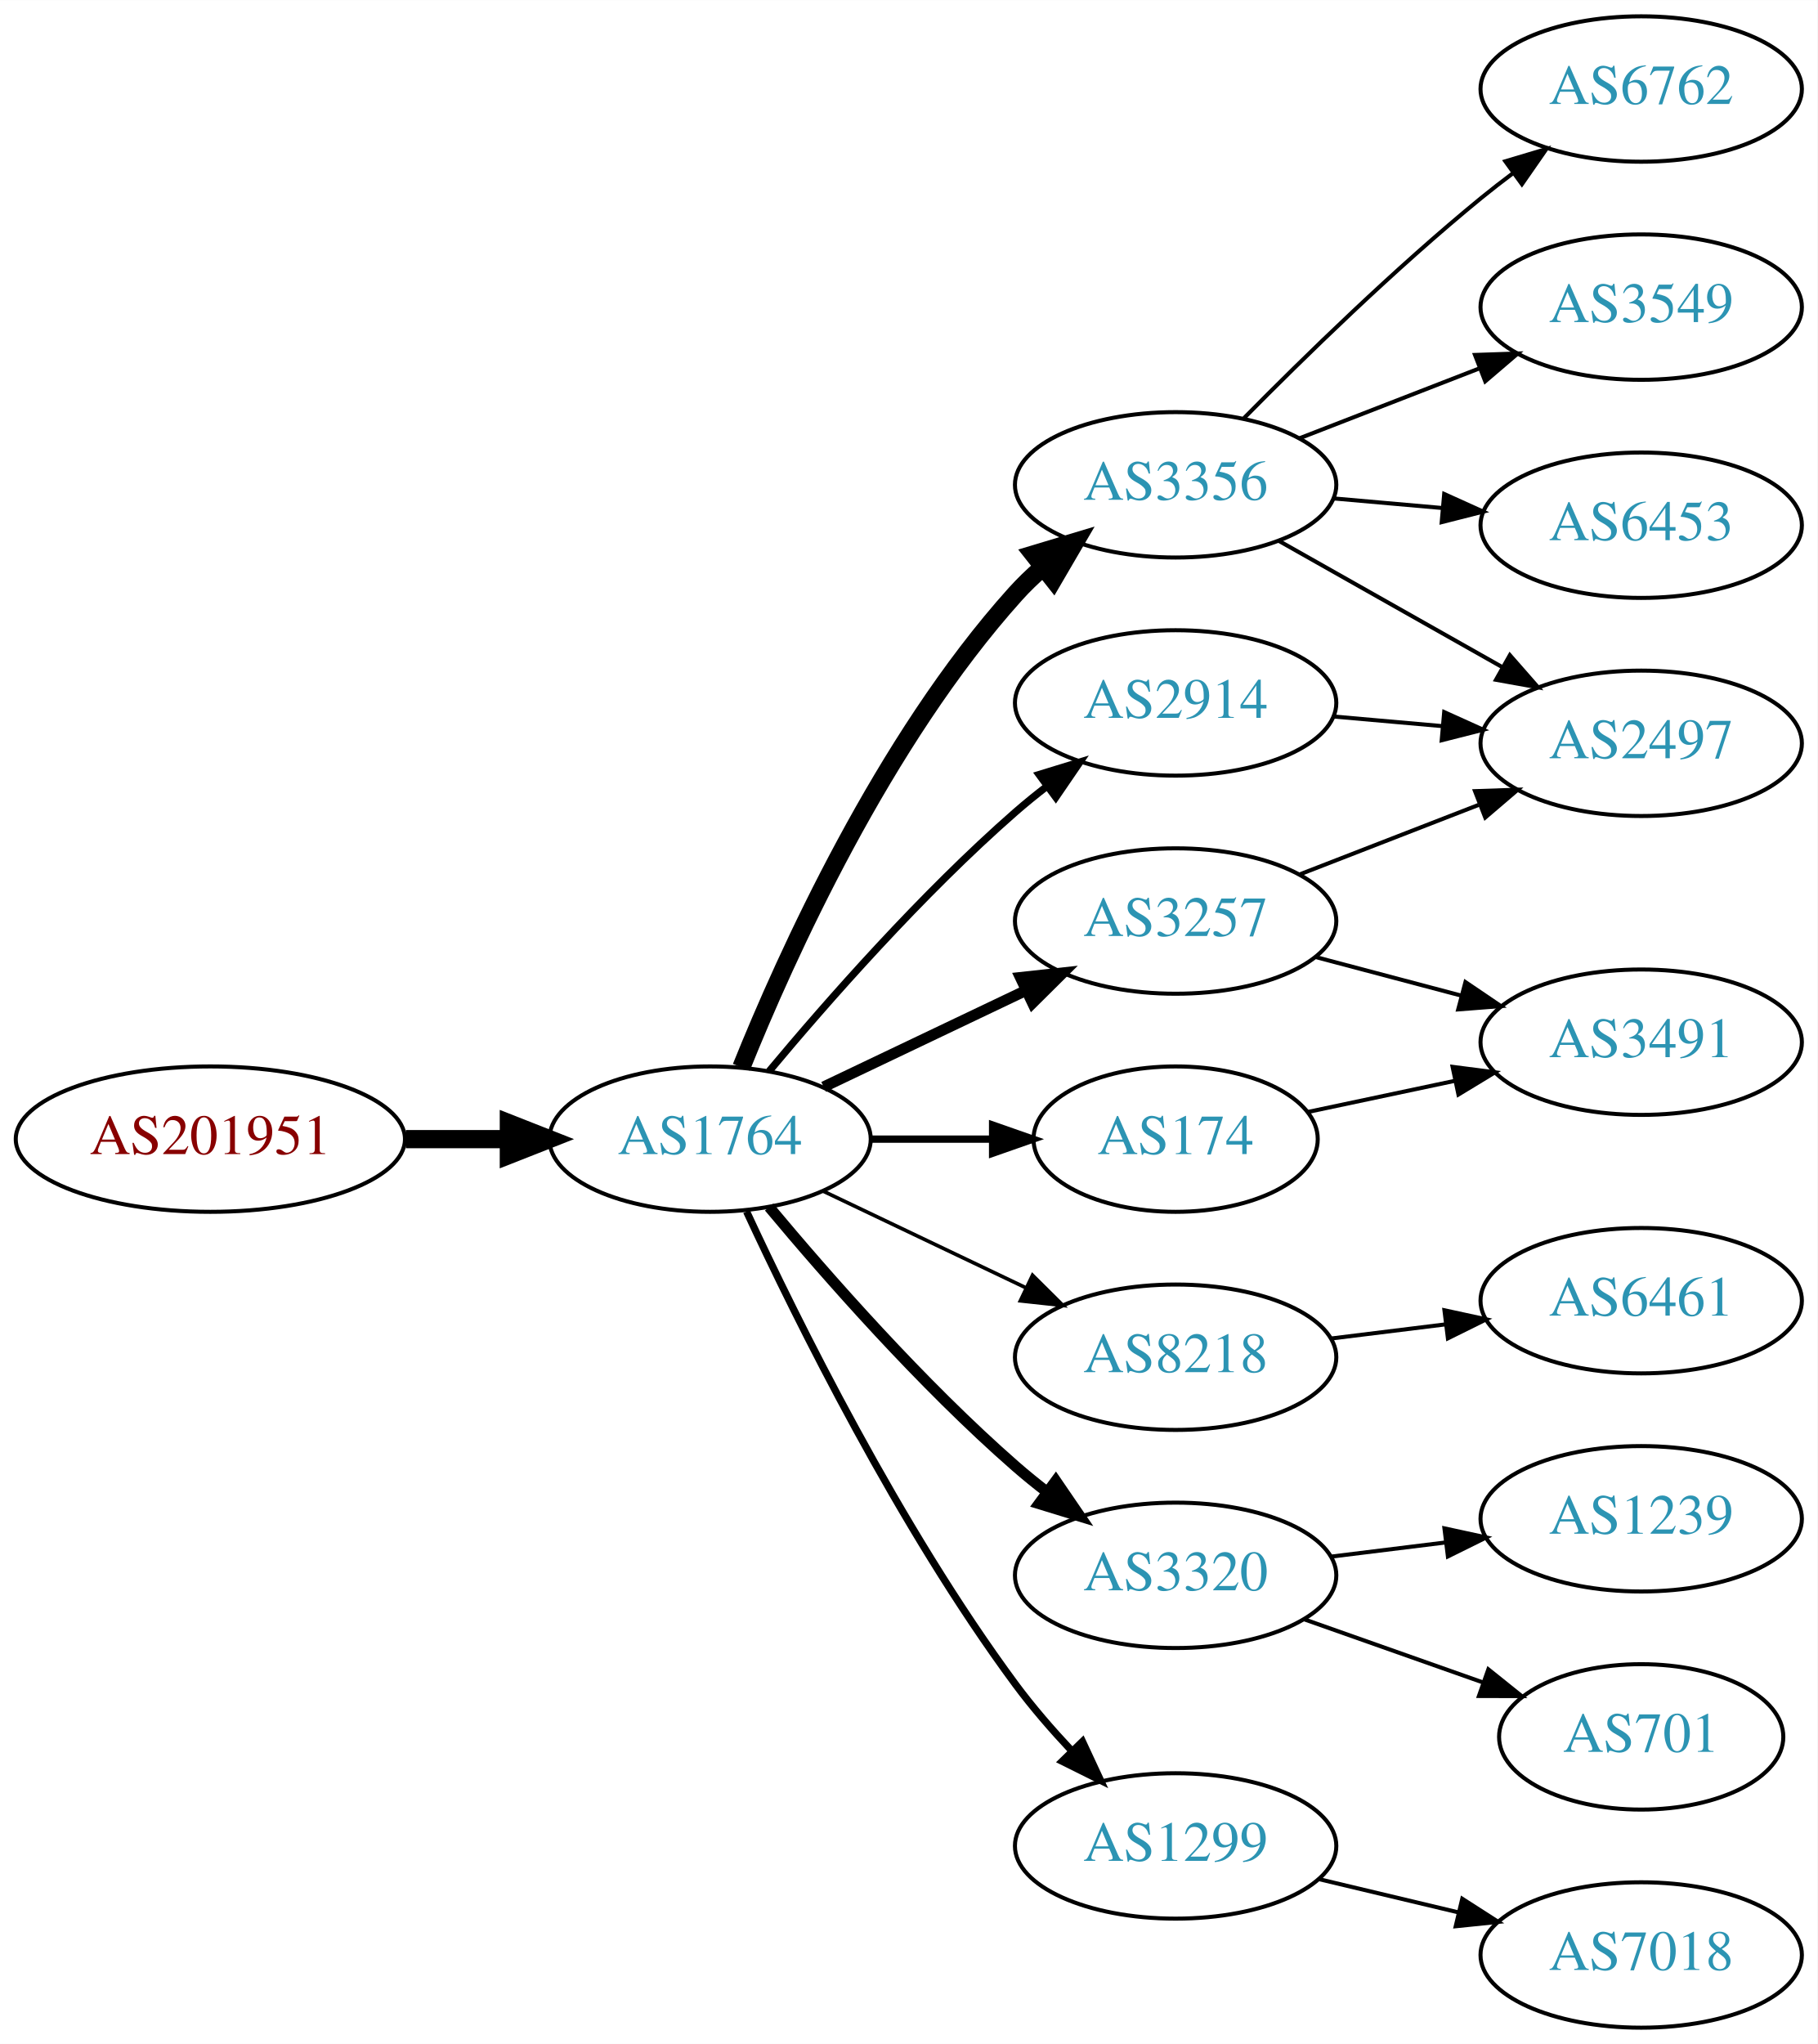
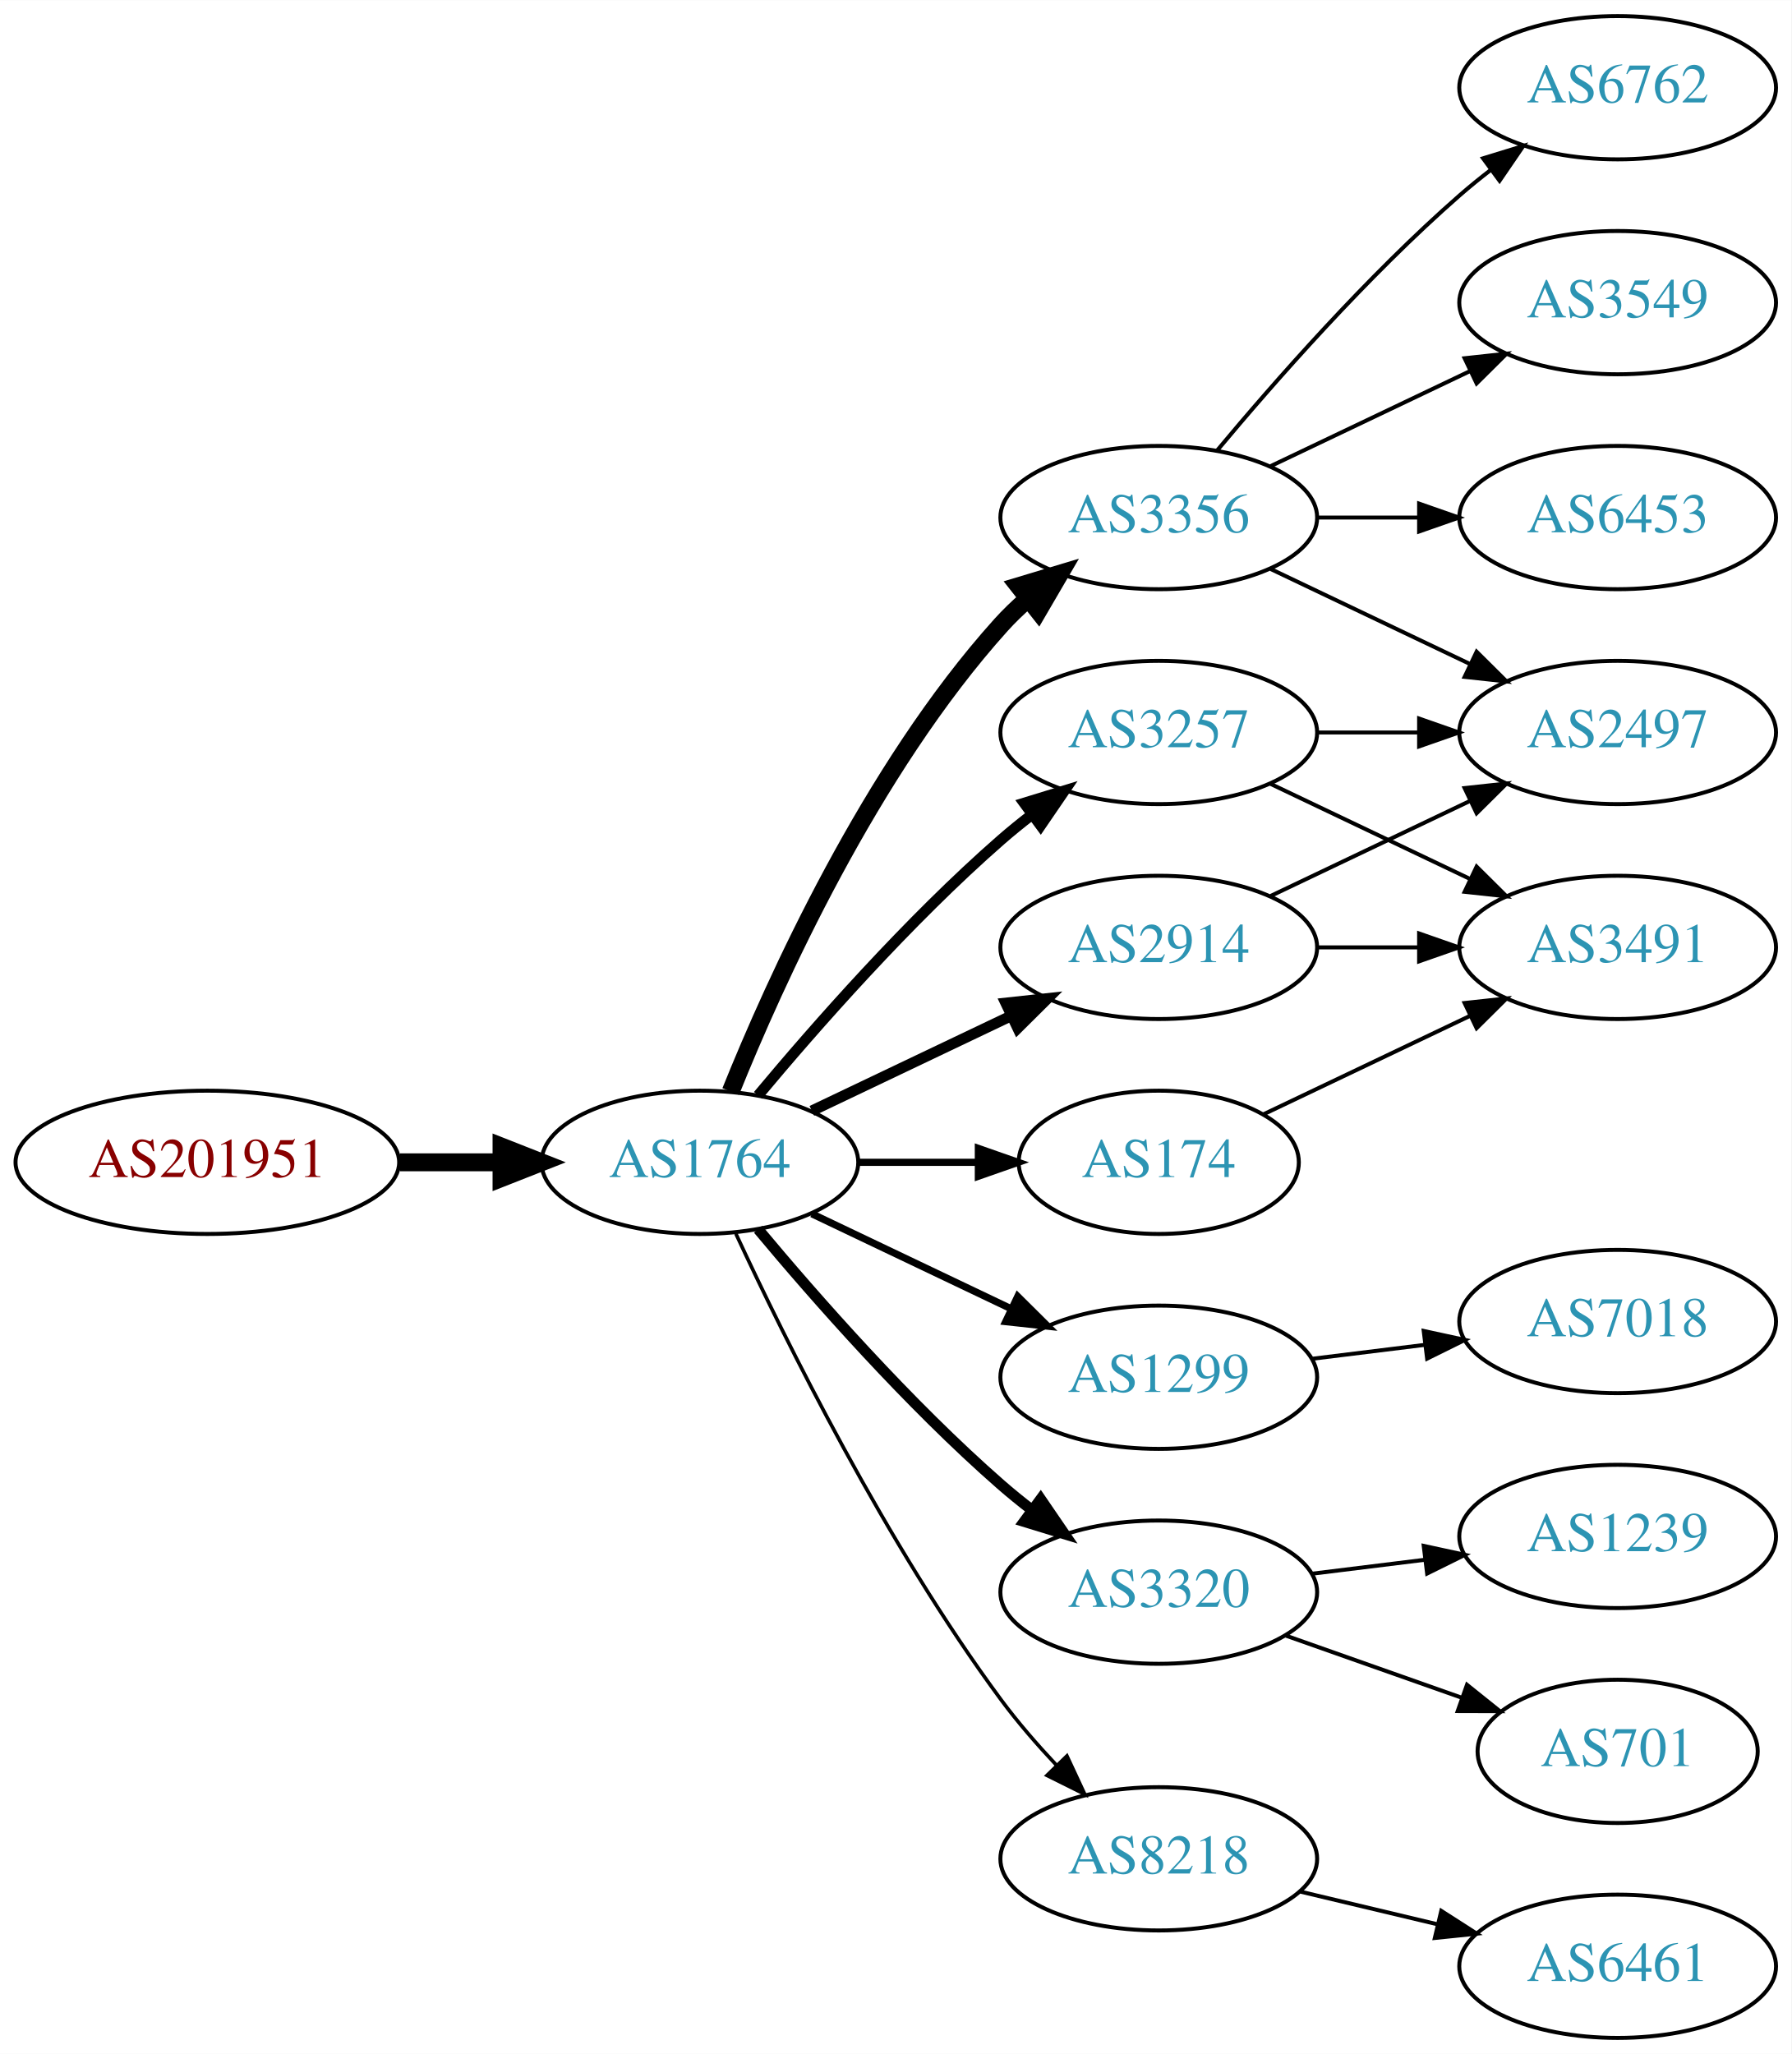
- <svg xmlns="http://www.w3.org/2000/svg" xmlns:xlink="http://www.w3.org/1999/xlink" width="450pt" height="506pt" viewBox="0.00 0.00 450.07 506.00">
-   <g id="graph0" class="graph" transform="scale(1 1) rotate(0) translate(4 502)">
-     <polygon fill="white" stroke="none" points="-4,4 -4,-502 446.07,-502 446.07,4 -4,4" />
+ <svg xmlns="http://www.w3.org/2000/svg" xmlns:xlink="http://www.w3.org/1999/xlink" width="450pt" height="516pt" viewBox="0.00 0.00 450.07 516.00">
+   <g id="graph0" class="graph" transform="scale(1 1) rotate(0) translate(4 512)">
+     <polygon fill="white" stroke="none" points="-4,4 -4,-512 446.07,-512 446.07,4 -4,4" />
    <g id="node1" class="node">
      <g id="a_node1">
        <a xlink:href="/asn/201951" xlink:title="AS201951 ~ DIMOCO Europe GmbH [AT]">
          <ellipse fill="#ffffff" stroke="black" cx="48.096" cy="-220" rx="48.192" ry="18" />
          <text text-anchor="middle" x="48.096" y="-216.3" font-family="Times,serif" font-size="14.00" fill="#880000">AS201951</text>
        </a>
      </g>
    </g>
    <g id="node2" class="node">
      <g id="a_node2">
        <a xlink:href="/asn/1764" xlink:title="AS1764 ~ NEXTLAYER-AS [AT]">
          <ellipse fill="#ffffff" stroke="black" cx="171.838" cy="-220" rx="39.794" ry="18" />
          <text text-anchor="middle" x="171.838" y="-216.3" font-family="Times,serif" font-size="14.00" fill="#2c94b3">AS1764</text>
        </a>
      </g>
    </g>
    <g id="edge1" class="edge">
      <path fill="none" stroke="black" stroke-width="4.5" d="M96.513,-220C104.867,-220 113.577,-220 121.969,-220" />
      <polygon fill="black" stroke="black" stroke-width="4.5" points="122.004,-223.938 132.004,-220 122.004,-216.063 122.004,-223.938" />
    </g>
    <g id="node3" class="node">
      <g id="a_node3">
-         <a xlink:href="/asn/3257" xlink:title="AS3257 ~ GTT [DE]">
-           <ellipse fill="#ffffff" stroke="black" cx="287.131" cy="-274" rx="39.794" ry="18" />
-           <text text-anchor="middle" x="287.131" y="-270.3" font-family="Times,serif" font-size="14.00" fill="#2c94b3">AS3257</text>
+         <a xlink:href="/asn/3356" xlink:title="AS3356 ~ Level 3 Parent, LLC [US]">
+           <ellipse fill="#ffffff" stroke="black" cx="287.131" cy="-382" rx="39.794" ry="18" />
+           <text text-anchor="middle" x="287.131" y="-378.3" font-family="Times,serif" font-size="14.00" fill="#2c94b3">AS3356</text>
        </a>
      </g>
    </g>
    <g id="edge2" class="edge">
-       <path fill="none" stroke="black" stroke-width="2.7" d="M199.974,-232.934C214.968,-240.081 233.789,-249.052 250.013,-256.785" />
-       <polygon fill="black" stroke="black" stroke-width="2.7" points="248.683,-260.028 259.216,-261.171 251.695,-253.709 248.683,-260.028" />
+       <path fill="none" stroke="black" stroke-width="4.5" d="M179.586,-237.787C190.637,-265.243 214.69,-318.578 247.484,-355 249.487,-357.224 251.706,-359.363 254.038,-361.397" />
+       <polygon fill="black" stroke="black" stroke-width="4.5" points="251.965,-364.777 262.257,-367.873 256.839,-358.591 251.965,-364.777" />
    </g>
    <g id="node4" class="node">
      <g id="a_node4">
+         <a xlink:href="/asn/1299" xlink:title="AS1299 ~ Telia Carrier [EU]">
+           <ellipse fill="#ffffff" stroke="black" cx="287.131" cy="-166" rx="39.794" ry="18" />
+           <text text-anchor="middle" x="287.131" y="-162.3" font-family="Times,serif" font-size="14.00" fill="#2c94b3">AS1299</text>
+         </a>
+       </g>
+     </g>
+     <g id="edge3" class="edge">
+       <path fill="none" stroke="black" stroke-width="1.8" d="M199.974,-207.066C214.968,-199.919 233.789,-190.948 250.013,-183.215" />
+       <polygon fill="black" stroke="black" stroke-width="1.8" points="251.695,-186.291 259.216,-178.829 248.683,-179.972 251.695,-186.291" />
+     </g>
+     <g id="node5" class="node">
+       <g id="a_node5">
        <a xlink:href="/asn/174" xlink:title="AS174 ~ Cogent Communications [US]">
          <ellipse fill="#ffffff" stroke="black" cx="287.131" cy="-220" rx="35.194" ry="18" />
          <text text-anchor="middle" x="287.131" y="-216.3" font-family="Times,serif" font-size="14.00" fill="#2c94b3">AS174</text>
        </a>
      </g>
    </g>
-     <g id="edge3" class="edge">
+     <g id="edge4" class="edge">
      <path fill="none" stroke="black" stroke-width="1.8" d="M211.51,-220C221.215,-220 231.706,-220 241.669,-220" />
      <polygon fill="black" stroke="black" stroke-width="1.8" points="241.805,-223.5 251.805,-220 241.805,-216.5 241.805,-223.5" />
    </g>
-     <g id="node5" class="node">
-       <g id="a_node5">
-         <a xlink:href="/asn/3356" xlink:title="AS3356 ~ Level 3 Parent, LLC [US]">
-           <ellipse fill="#ffffff" stroke="black" cx="287.131" cy="-382" rx="39.794" ry="18" />
-           <text text-anchor="middle" x="287.131" y="-378.3" font-family="Times,serif" font-size="14.00" fill="#2c94b3">AS3356</text>
-         </a>
-       </g>
-     </g>
-     <g id="edge4" class="edge">
-       <path fill="none" stroke="black" stroke-width="4.5" d="M179.586,-237.787C190.637,-265.243 214.69,-318.578 247.484,-355 249.487,-357.224 251.706,-359.363 254.038,-361.397" />
-       <polygon fill="black" stroke="black" stroke-width="4.5" points="251.965,-364.777 262.257,-367.873 256.839,-358.591 251.965,-364.777" />
-     </g>
    <g id="node6" class="node">
      <g id="a_node6">
-         <a xlink:href="/asn/2914" xlink:title="AS2914 ~ NTT America, Inc. [US]">
-           <ellipse fill="#ffffff" stroke="black" cx="287.131" cy="-328" rx="39.794" ry="18" />
-           <text text-anchor="middle" x="287.131" y="-324.3" font-family="Times,serif" font-size="14.00" fill="#2c94b3">AS2914</text>
+         <a xlink:href="/asn/3320" xlink:title="AS3320 ~ DTAG [DE]">
+           <ellipse fill="#ffffff" stroke="black" cx="287.131" cy="-112" rx="39.794" ry="18" />
+           <text text-anchor="middle" x="287.131" y="-108.3" font-family="Times,serif" font-size="14.00" fill="#2c94b3">AS3320</text>
        </a>
      </g>
    </g>
    <g id="edge5" class="edge">
-       <path fill="none" stroke="black" stroke-width="1.8" d="M186.468,-236.817C200.751,-253.929 224.297,-280.745 247.484,-301 249.95,-303.154 252.589,-305.294 255.286,-307.372" />
-       <polygon fill="black" stroke="black" stroke-width="1.8" points="253.311,-310.264 263.44,-313.37 257.459,-304.625 253.311,-310.264" />
+       <path fill="none" stroke="black" stroke-width="2.7" d="M186.468,-203.183C200.751,-186.071 224.297,-159.255 247.484,-139 249.95,-136.846 252.589,-134.706 255.286,-132.628" />
+       <polygon fill="black" stroke="black" stroke-width="2.7" points="257.459,-135.375 263.44,-126.63 253.311,-129.736 257.459,-135.375" />
    </g>
    <g id="node7" class="node">
      <g id="a_node7">
        <a xlink:href="/asn/8218" xlink:title="AS8218 ~ legacy Neotelecoms [FR]">
-           <ellipse fill="#ffffff" stroke="black" cx="287.131" cy="-166" rx="39.794" ry="18" />
-           <text text-anchor="middle" x="287.131" y="-162.3" font-family="Times,serif" font-size="14.00" fill="#2c94b3">AS8218</text>
+           <ellipse fill="#ffffff" stroke="black" cx="287.131" cy="-45" rx="39.794" ry="18" />
+           <text text-anchor="middle" x="287.131" y="-41.3" font-family="Times,serif" font-size="14.00" fill="#2c94b3">AS8218</text>
        </a>
      </g>
    </g>
    <g id="edge6" class="edge">
-       <path fill="none" stroke="black" stroke-width="0.9" d="M199.974,-207.066C214.968,-199.919 233.789,-190.948 250.013,-183.215" />
-       <polygon fill="black" stroke="black" stroke-width="0.9" points="251.695,-186.291 259.216,-178.829 248.683,-179.972 251.695,-186.291" />
+       <path fill="none" stroke="black" stroke-width="0.9" d="M180.884,-202.065C193.283,-175.325 218.666,-123.979 247.484,-85 251.65,-79.366 256.559,-73.712 261.455,-68.502" />
+       <polygon fill="black" stroke="black" stroke-width="0.9" points="264.059,-70.846 268.532,-61.241 259.046,-65.96 264.059,-70.846" />
    </g>
    <g id="node8" class="node">
      <g id="a_node8">
-         <a xlink:href="/asn/3320" xlink:title="AS3320 ~ DTAG [DE]">
-           <ellipse fill="#ffffff" stroke="black" cx="287.131" cy="-112" rx="39.794" ry="18" />
-           <text text-anchor="middle" x="287.131" y="-108.3" font-family="Times,serif" font-size="14.00" fill="#2c94b3">AS3320</text>
+         <a xlink:href="/asn/2914" xlink:title="AS2914 ~ NTT America, Inc. [US]">
+           <ellipse fill="#ffffff" stroke="black" cx="287.131" cy="-274" rx="39.794" ry="18" />
+           <text text-anchor="middle" x="287.131" y="-270.3" font-family="Times,serif" font-size="14.00" fill="#2c94b3">AS2914</text>
        </a>
      </g>
    </g>
    <g id="edge7" class="edge">
-       <path fill="none" stroke="black" stroke-width="2.7" d="M186.468,-203.183C200.751,-186.071 224.297,-159.255 247.484,-139 249.95,-136.846 252.589,-134.706 255.286,-132.628" />
-       <polygon fill="black" stroke="black" stroke-width="2.7" points="257.459,-135.375 263.44,-126.63 253.311,-129.736 257.459,-135.375" />
+       <path fill="none" stroke="black" stroke-width="2.7" d="M199.974,-232.934C214.968,-240.081 233.789,-249.052 250.013,-256.785" />
+       <polygon fill="black" stroke="black" stroke-width="2.7" points="248.683,-260.028 259.216,-261.171 251.695,-253.709 248.683,-260.028" />
    </g>
    <g id="node9" class="node">
      <g id="a_node9">
-         <a xlink:href="/asn/1299" xlink:title="AS1299 ~ Telia Carrier [EU]">
-           <ellipse fill="#ffffff" stroke="black" cx="287.131" cy="-45" rx="39.794" ry="18" />
-           <text text-anchor="middle" x="287.131" y="-41.3" font-family="Times,serif" font-size="14.00" fill="#2c94b3">AS1299</text>
+         <a xlink:href="/asn/3257" xlink:title="AS3257 ~ GTT [DE]">
+           <ellipse fill="#ffffff" stroke="black" cx="287.131" cy="-328" rx="39.794" ry="18" />
+           <text text-anchor="middle" x="287.131" y="-324.3" font-family="Times,serif" font-size="14.00" fill="#2c94b3">AS3257</text>
        </a>
      </g>
    </g>
    <g id="edge8" class="edge">
-       <path fill="none" stroke="black" stroke-width="1.8" d="M180.884,-202.065C193.283,-175.325 218.666,-123.979 247.484,-85 251.65,-79.366 256.559,-73.712 261.455,-68.502" />
-       <polygon fill="black" stroke="black" stroke-width="1.8" points="264.059,-70.846 268.532,-61.241 259.046,-65.96 264.059,-70.846" />
+       <path fill="none" stroke="black" stroke-width="2.7" d="M186.468,-236.817C200.751,-253.929 224.297,-280.745 247.484,-301 249.95,-303.154 252.589,-305.294 255.286,-307.372" />
+       <polygon fill="black" stroke="black" stroke-width="2.7" points="253.311,-310.264 263.44,-313.37 257.459,-304.625 253.311,-310.264" />
    </g>
    <g id="node10" class="node">
      <g id="a_node10">
-         <a xlink:href="/asn/2497" xlink:title="AS2497 ~ Internet Initiative Japan Inc. [JP]">
-           <ellipse fill="#ffffff" stroke="black" cx="402.424" cy="-318" rx="39.794" ry="18" />
-           <text text-anchor="middle" x="402.424" y="-314.3" font-family="Times,serif" font-size="14.00" fill="#2c94b3">AS2497</text>
+         <a xlink:href="/asn/6762" xlink:title="AS6762 ~ TELECOM ITALIA SPARKLE S.p.A. [IT]">
+           <ellipse fill="#ffffff" stroke="black" cx="402.424" cy="-490" rx="39.794" ry="18" />
+           <text text-anchor="middle" x="402.424" y="-486.3" font-family="Times,serif" font-size="14.00" fill="#2c94b3">AS6762</text>
        </a>
      </g>
    </g>
    <g id="edge9" class="edge">
-       <path fill="none" stroke="black" d="M317.897,-285.56C331.427,-290.815 347.621,-297.104 362.132,-302.74" />
-       <polygon fill="black" stroke="black" points="361.267,-306.159 371.856,-306.517 363.802,-299.634 361.267,-306.159" />
+       <path fill="none" stroke="black" d="M301.761,-398.817C316.044,-415.929 339.59,-442.745 362.777,-463 365.243,-465.154 367.882,-467.294 370.579,-469.372" />
+       <polygon fill="black" stroke="black" points="368.604,-472.264 378.733,-475.37 372.752,-466.625 368.604,-472.264" />
    </g>
    <g id="node11" class="node">
      <g id="a_node11">
-         <a xlink:href="/asn/3491" xlink:title="AS3491 ~ PCCW Global, Inc. [US]">
-           <ellipse fill="#ffffff" stroke="black" cx="402.424" cy="-244" rx="39.794" ry="18" />
-           <text text-anchor="middle" x="402.424" y="-240.3" font-family="Times,serif" font-size="14.00" fill="#2c94b3">AS3491</text>
+         <a xlink:href="/asn/3549" xlink:title="AS3549 ~ Level 3 Parent, LLC [US]">
+           <ellipse fill="#ffffff" stroke="black" cx="402.424" cy="-436" rx="39.794" ry="18" />
+           <text text-anchor="middle" x="402.424" y="-432.3" font-family="Times,serif" font-size="14.00" fill="#2c94b3">AS3549</text>
        </a>
      </g>
    </g>
    <g id="edge10" class="edge">
-       <path fill="none" stroke="black" d="M321.816,-265.08C333.128,-262.085 345.912,-258.7 357.871,-255.533" />
-       <polygon fill="black" stroke="black" points="358.902,-258.88 367.673,-252.937 357.11,-252.114 358.902,-258.88" />
-     </g>
-     <g id="edge19" class="edge">
-       <path fill="none" stroke="black" d="M319.991,-226.749C331.24,-229.132 344.113,-231.859 356.252,-234.431" />
-       <polygon fill="black" stroke="black" points="355.717,-237.895 366.225,-236.543 357.167,-231.047 355.717,-237.895" />
-     </g>
-     <g id="edge12" class="edge">
-       <path fill="none" stroke="black" d="M312.714,-368.113C328.896,-358.971 350.284,-346.889 368.004,-336.879" />
-       <polygon fill="black" stroke="black" points="369.904,-339.826 376.889,-331.86 366.461,-333.731 369.904,-339.826" />
+       <path fill="none" stroke="black" d="M315.267,-394.934C330.261,-402.081 349.082,-411.052 365.306,-418.785" />
+       <polygon fill="black" stroke="black" points="363.976,-422.028 374.509,-423.171 366.988,-415.709 363.976,-422.028" />
    </g>
    <g id="node12" class="node">
      <g id="a_node12">
-         <a xlink:href="/asn/3549" xlink:title="AS3549 ~ Level 3 Parent, LLC [US]">
-           <ellipse fill="#ffffff" stroke="black" cx="402.424" cy="-426" rx="39.794" ry="18" />
-           <text text-anchor="middle" x="402.424" y="-422.3" font-family="Times,serif" font-size="14.00" fill="#2c94b3">AS3549</text>
+         <a xlink:href="/asn/6453" xlink:title="AS6453 ~ TATA COMMUNICATIONS (AMERICA) INC [US]">
+           <ellipse fill="#ffffff" stroke="black" cx="402.424" cy="-382" rx="39.794" ry="18" />
+           <text text-anchor="middle" x="402.424" y="-378.3" font-family="Times,serif" font-size="14.00" fill="#2c94b3">AS6453</text>
        </a>
      </g>
    </g>
    <g id="edge11" class="edge">
-       <path fill="none" stroke="black" d="M317.897,-393.56C331.427,-398.815 347.621,-405.104 362.132,-410.74" />
-       <polygon fill="black" stroke="black" points="361.267,-414.159 371.856,-414.517 363.802,-407.634 361.267,-414.159" />
+       <path fill="none" stroke="black" d="M326.803,-382C335.006,-382 343.77,-382 352.302,-382" />
+       <polygon fill="black" stroke="black" points="352.541,-385.5 362.541,-382 352.541,-378.5 352.541,-385.5" />
    </g>
    <g id="node13" class="node">
      <g id="a_node13">
-         <a xlink:href="/asn/6453" xlink:title="AS6453 ~ TATA COMMUNICATIONS (AMERICA) INC [US]">
-           <ellipse fill="#ffffff" stroke="black" cx="402.424" cy="-372" rx="39.794" ry="18" />
-           <text text-anchor="middle" x="402.424" y="-368.3" font-family="Times,serif" font-size="14.00" fill="#2c94b3">AS6453</text>
-         </a>
-       </g>
-     </g>
-     <g id="edge13" class="edge">
-       <path fill="none" stroke="black" d="M326.171,-378.642C334.858,-377.876 344.202,-377.051 353.251,-376.252" />
-       <polygon fill="black" stroke="black" points="353.638,-379.732 363.291,-375.366 353.022,-372.759 353.638,-379.732" />
+         <a xlink:href="/asn/2497" xlink:title="AS2497 ~ Internet Initiative Japan Inc. [JP]">
+           <ellipse fill="#ffffff" stroke="black" cx="402.424" cy="-328" rx="39.794" ry="18" />
+           <text text-anchor="middle" x="402.424" y="-324.3" font-family="Times,serif" font-size="14.00" fill="#2c94b3">AS2497</text>
+         </a>
+       </g>
+     </g>
+     <g id="edge12" class="edge">
+       <path fill="none" stroke="black" d="M315.267,-369.066C330.261,-361.919 349.082,-352.948 365.306,-345.215" />
+       <polygon fill="black" stroke="black" points="366.988,-348.291 374.509,-340.829 363.976,-341.972 366.988,-348.291" />
    </g>
    <g id="node14" class="node">
      <g id="a_node14">
-         <a xlink:href="/asn/6762" xlink:title="AS6762 ~ TELECOM ITALIA SPARKLE S.p.A. [IT]">
-           <ellipse fill="#ffffff" stroke="black" cx="402.424" cy="-480" rx="39.794" ry="18" />
-           <text text-anchor="middle" x="402.424" y="-476.3" font-family="Times,serif" font-size="14.00" fill="#2c94b3">AS6762</text>
-         </a>
-       </g>
-     </g>
-     <g id="edge14" class="edge">
-       <path fill="none" stroke="black" d="M304.081,-398.532C318.768,-413.419 341.449,-435.572 362.777,-453 365.313,-455.072 367.999,-457.155 370.728,-459.196" />
-       <polygon fill="black" stroke="black" points="368.778,-462.106 378.93,-465.137 372.885,-456.436 368.778,-462.106" />
-     </g>
-     <g id="edge15" class="edge">
-       <path fill="none" stroke="black" d="M326.171,-324.642C334.858,-323.876 344.202,-323.051 353.251,-322.252" />
-       <polygon fill="black" stroke="black" points="353.638,-325.732 363.291,-321.366 353.022,-318.759 353.638,-325.732" />
+         <a xlink:href="/asn/7018" xlink:title="AS7018 ~ AT&amp;T Services, Inc. [US]">
+           <ellipse fill="#ffffff" stroke="black" cx="402.424" cy="-180" rx="39.794" ry="18" />
+           <text text-anchor="middle" x="402.424" y="-176.3" font-family="Times,serif" font-size="14.00" fill="#2c94b3">AS7018</text>
+         </a>
+       </g>
+     </g>
+     <g id="edge13" class="edge">
+       <path fill="none" stroke="black" d="M325.541,-170.623C334.629,-171.746 344.466,-172.962 353.951,-174.134" />
+       <polygon fill="black" stroke="black" points="353.699,-177.629 364.053,-175.382 354.558,-170.682 353.699,-177.629" />
    </g>
    <g id="node15" class="node">
      <g id="a_node15">
-         <a xlink:href="/asn/6461" xlink:title="AS6461 ~ Zayo Bandwidth [US]">
-           <ellipse fill="#ffffff" stroke="black" cx="402.424" cy="-180" rx="39.794" ry="18" />
-           <text text-anchor="middle" x="402.424" y="-176.3" font-family="Times,serif" font-size="14.00" fill="#2c94b3">AS6461</text>
-         </a>
-       </g>
-     </g>
-     <g id="edge16" class="edge">
-       <path fill="none" stroke="black" d="M325.541,-170.623C334.629,-171.746 344.466,-172.962 353.951,-174.134" />
-       <polygon fill="black" stroke="black" points="353.699,-177.629 364.053,-175.382 354.558,-170.682 353.699,-177.629" />
+         <a xlink:href="/asn/3491" xlink:title="AS3491 ~ PCCW Global, Inc. [US]">
+           <ellipse fill="#ffffff" stroke="black" cx="402.424" cy="-274" rx="39.794" ry="18" />
+           <text text-anchor="middle" x="402.424" y="-270.3" font-family="Times,serif" font-size="14.00" fill="#2c94b3">AS3491</text>
+         </a>
+       </g>
+     </g>
+     <g id="edge14" class="edge">
+       <path fill="none" stroke="black" d="M313.556,-232.119C328.859,-239.413 348.582,-248.814 365.464,-256.86" />
+       <polygon fill="black" stroke="black" points="363.971,-260.026 374.504,-261.169 366.983,-253.707 363.971,-260.026" />
    </g>
    <g id="node16" class="node">
      <g id="a_node16">
        <a xlink:href="/asn/701" xlink:title="AS701 ~ UUNET [US]">
          <ellipse fill="#ffffff" stroke="black" cx="402.424" cy="-72" rx="35.194" ry="18" />
          <text text-anchor="middle" x="402.424" y="-68.3" font-family="Times,serif" font-size="14.00" fill="#2c94b3">AS701</text>
        </a>
      </g>
    </g>
-     <g id="edge17" class="edge">
+     <g id="edge15" class="edge">
      <path fill="none" stroke="black" d="M319.089,-101.07C332.716,-96.258 348.86,-90.559 363.226,-85.486" />
      <polygon fill="black" stroke="black" points="364.571,-88.723 372.835,-82.094 362.24,-82.123 364.571,-88.723" />
    </g>
    <g id="node17" class="node">
      <g id="a_node17">
        <a xlink:href="/asn/1239" xlink:title="AS1239 ~ Sprint [US]">
          <ellipse fill="#ffffff" stroke="black" cx="402.424" cy="-126" rx="39.794" ry="18" />
          <text text-anchor="middle" x="402.424" y="-122.3" font-family="Times,serif" font-size="14.00" fill="#2c94b3">AS1239</text>
        </a>
      </g>
    </g>
-     <g id="edge18" class="edge">
+     <g id="edge16" class="edge">
      <path fill="none" stroke="black" d="M325.541,-116.623C334.629,-117.746 344.466,-118.962 353.951,-120.134" />
      <polygon fill="black" stroke="black" points="353.699,-123.629 364.053,-121.382 354.558,-116.682 353.699,-123.629" />
    </g>
    <g id="node18" class="node">
      <g id="a_node18">
-         <a xlink:href="/asn/7018" xlink:title="AS7018 ~ AT&amp;T Services, Inc. [US]">
+         <a xlink:href="/asn/6461" xlink:title="AS6461 ~ Zayo Bandwidth [US]">
          <ellipse fill="#ffffff" stroke="black" cx="402.424" cy="-18" rx="39.794" ry="18" />
-           <text text-anchor="middle" x="402.424" y="-14.3" font-family="Times,serif" font-size="14.00" fill="#2c94b3">AS7018</text>
-         </a>
-       </g>
-     </g>
-     <g id="edge20" class="edge">
+           <text text-anchor="middle" x="402.424" y="-14.3" font-family="Times,serif" font-size="14.00" fill="#2c94b3">AS6461</text>
+         </a>
+       </g>
+     </g>
+     <g id="edge17" class="edge">
      <path fill="none" stroke="black" d="M322.738,-36.752C333.609,-34.162 345.764,-31.265 357.206,-28.538" />
      <polygon fill="black" stroke="black" points="358.112,-31.92 367.029,-26.197 356.49,-25.111 358.112,-31.92" />
    </g>
+     <g id="edge18" class="edge">
+       <path fill="none" stroke="black" d="M315.267,-286.934C330.261,-294.081 349.082,-303.052 365.306,-310.785" />
+       <polygon fill="black" stroke="black" points="363.976,-314.028 374.509,-315.171 366.988,-307.709 363.976,-314.028" />
+     </g>
+     <g id="edge19" class="edge">
+       <path fill="none" stroke="black" d="M326.803,-274C335.006,-274 343.77,-274 352.302,-274" />
+       <polygon fill="black" stroke="black" points="352.541,-277.5 362.541,-274 352.541,-270.5 352.541,-277.5" />
+     </g>
+     <g id="edge21" class="edge">
+       <path fill="none" stroke="black" d="M326.803,-328C335.006,-328 343.77,-328 352.302,-328" />
+       <polygon fill="black" stroke="black" points="352.541,-331.5 362.541,-328 352.541,-324.5 352.541,-331.5" />
+     </g>
+     <g id="edge20" class="edge">
+       <path fill="none" stroke="black" d="M315.267,-315.066C330.261,-307.919 349.082,-298.948 365.306,-291.215" />
+       <polygon fill="black" stroke="black" points="366.988,-294.291 374.509,-286.829 363.976,-287.972 366.988,-294.291" />
+     </g>
  </g>
</svg>
